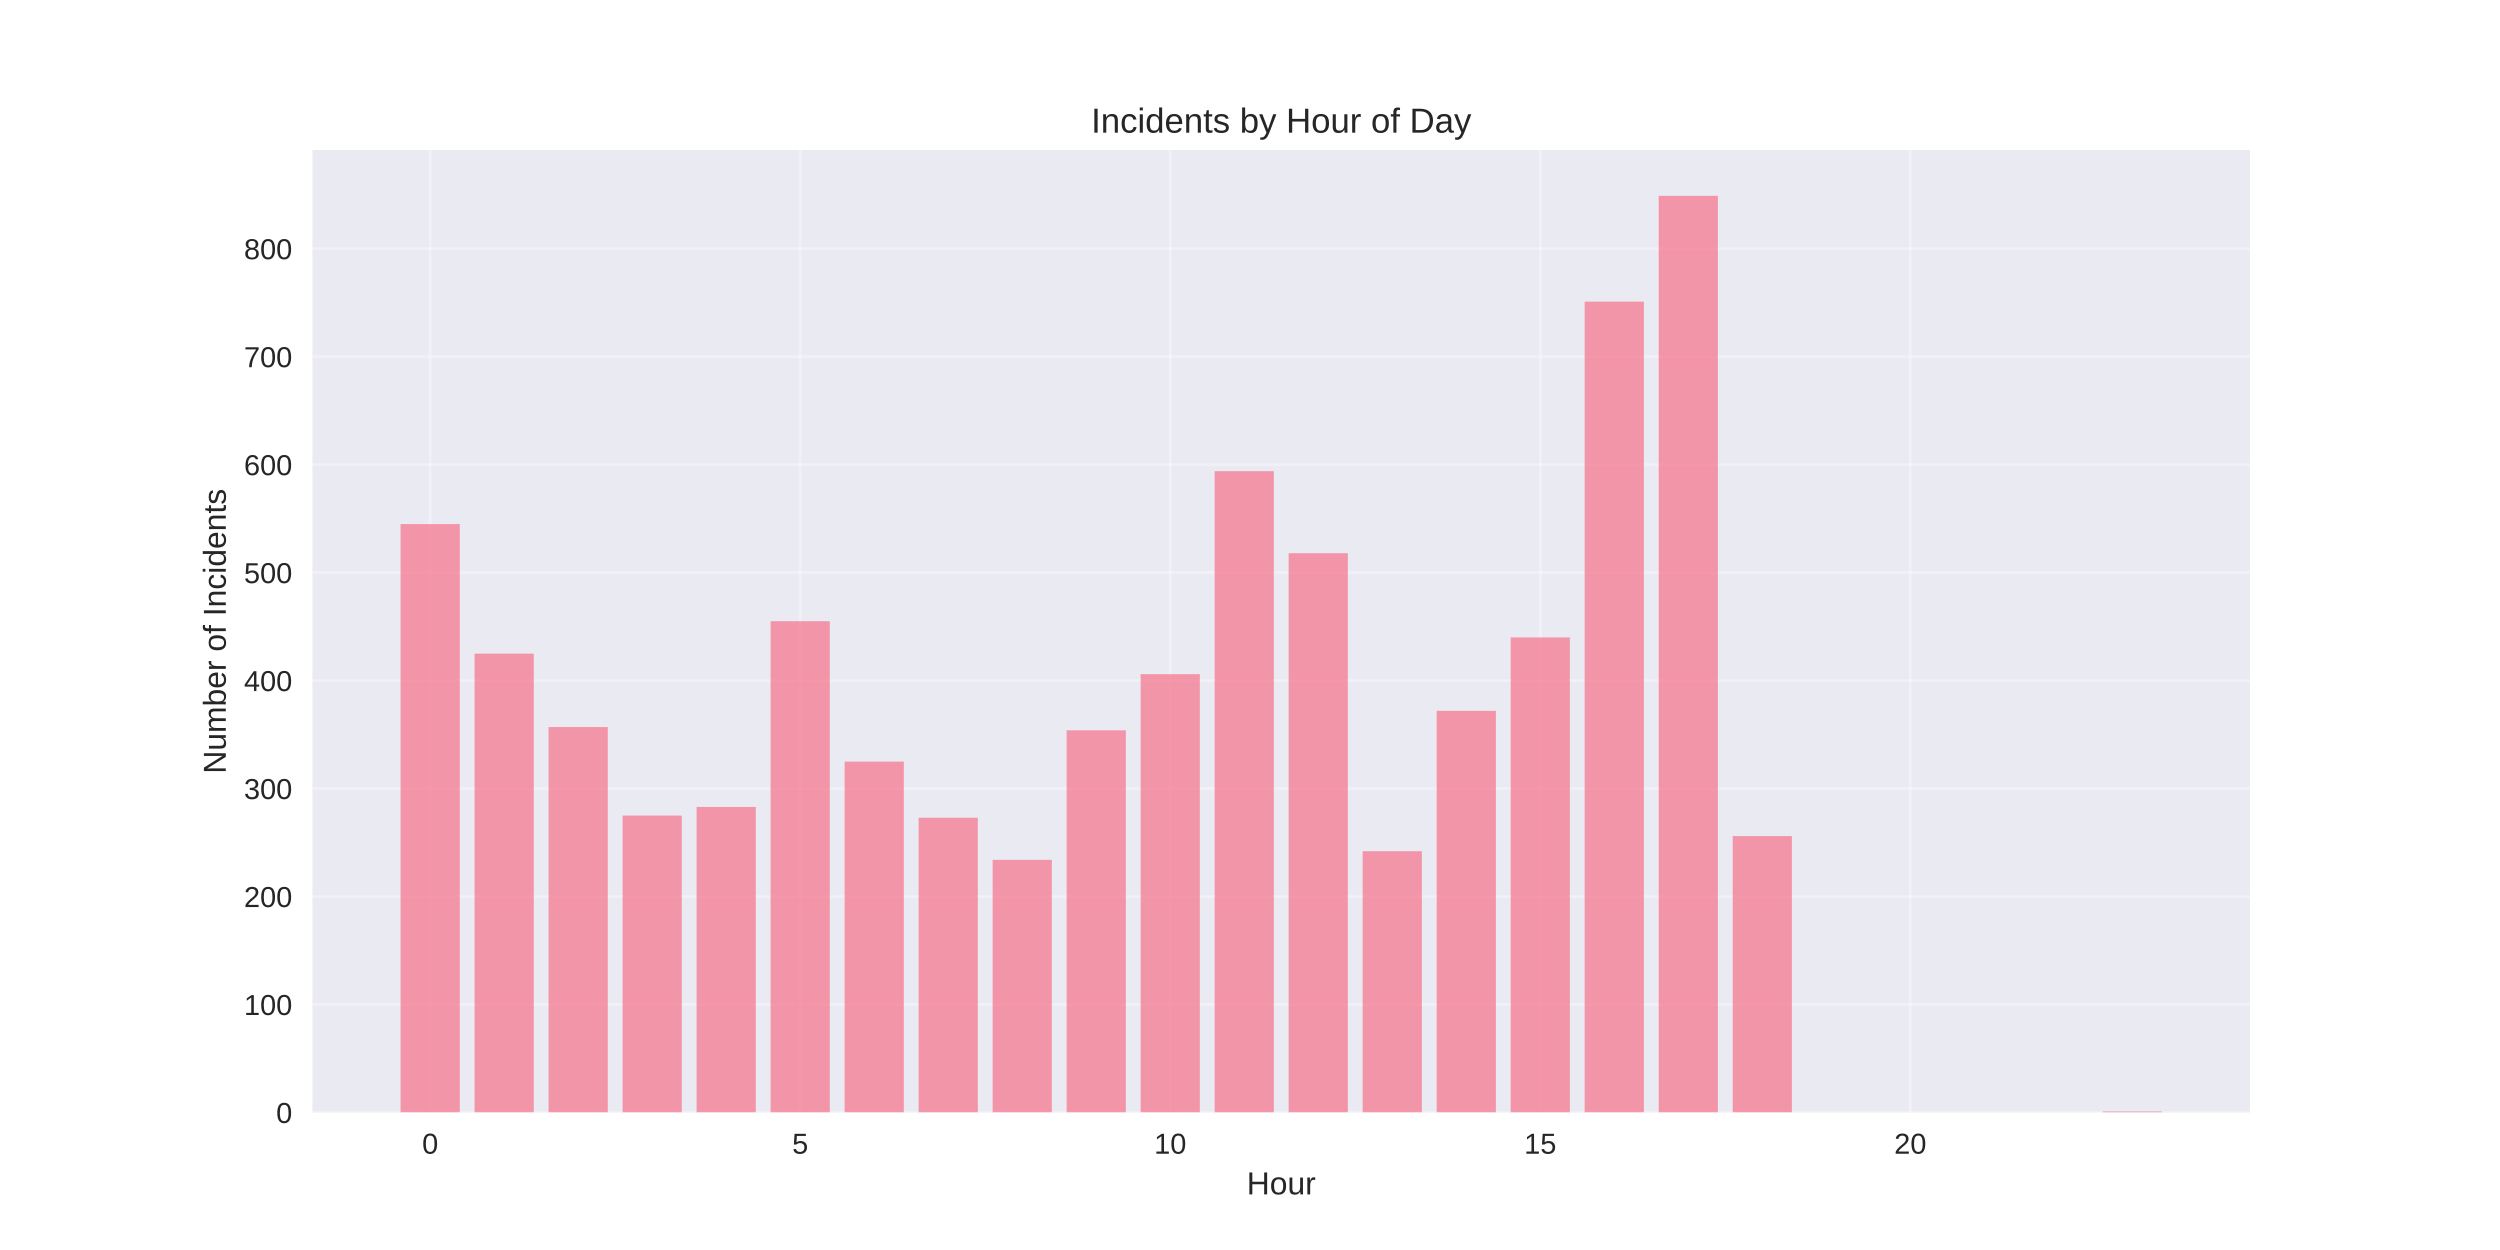
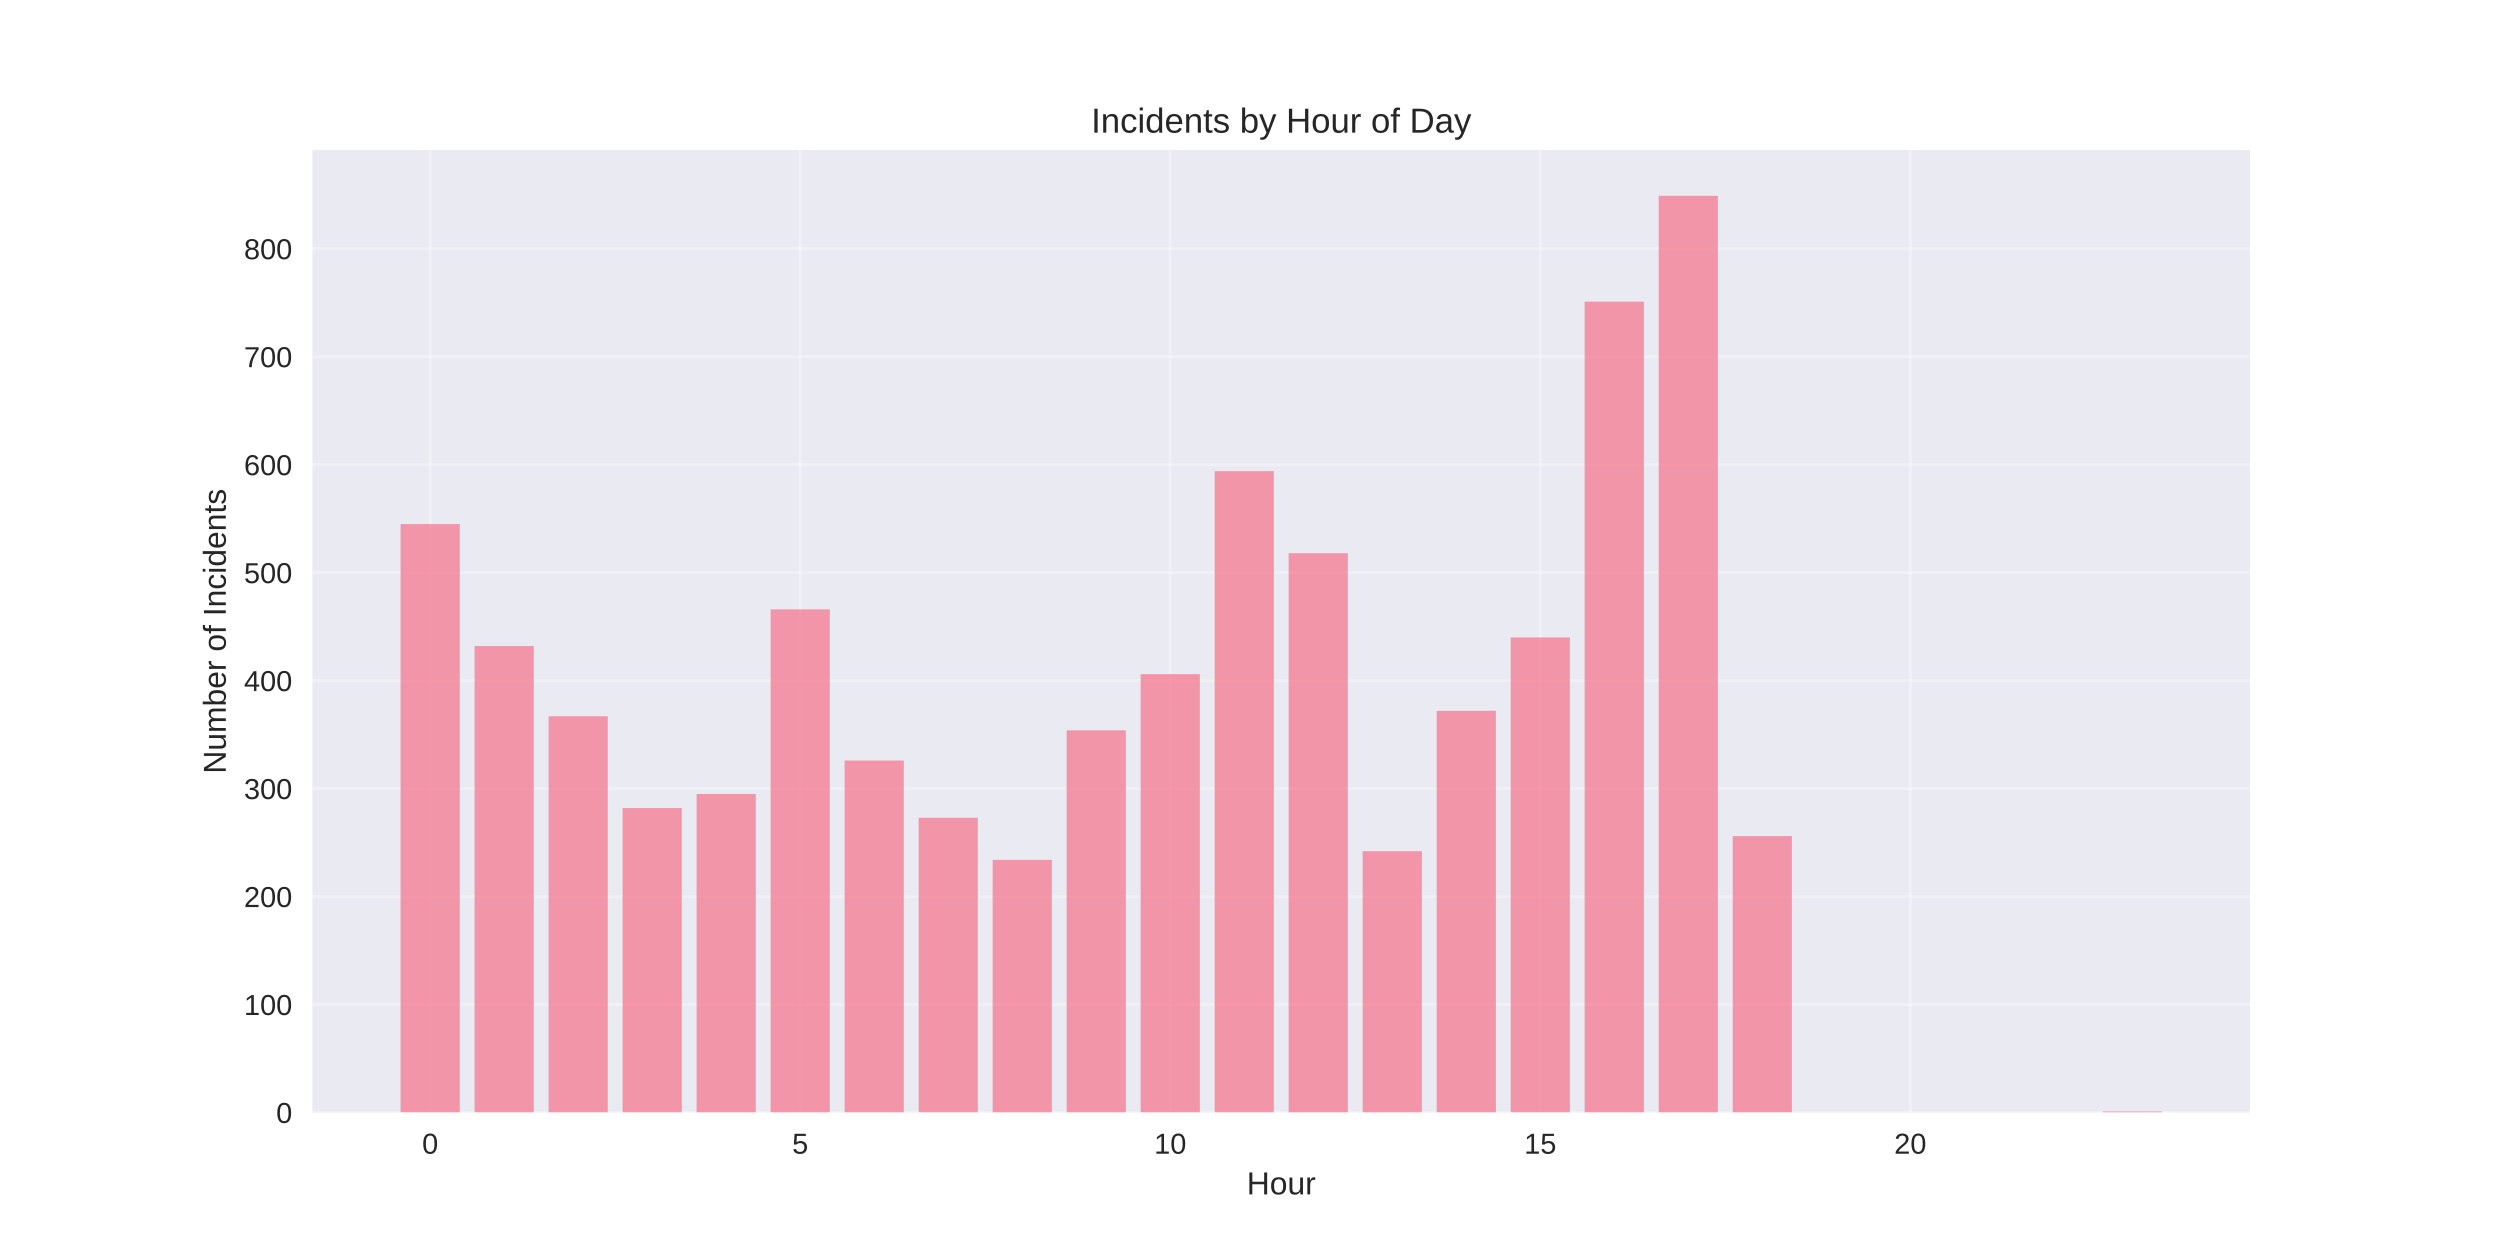
<svg xmlns="http://www.w3.org/2000/svg" width="864pt" height="432pt" viewBox="0 0 864 432" version="1.1">
  <defs>
    <style type="text/css">*{stroke-linejoin: round; stroke-linecap: butt}</style>
  </defs>
  <g id="figure_1">
    <g id="patch_1">
      <path d="M 0 432  L 864 432  L 864 0  L 0 0  z " style="fill: #ffffff" />
    </g>
    <g id="axes_1">
      <g id="patch_2">
        <path d="M 108 384.48  L 777.6 384.48  L 777.6 51.84  L 108 51.84  z " style="fill: #eaeaf2" />
      </g>
      <g id="matplotlib.axis_1">
        <g id="xtick_1">
          <g id="line2d_1">
-             <path d="M 148.667 384.48  L 148.667 51.84  " clip-path="url(#p917a924f06)" style="fill: none; stroke: #ffffff; stroke-opacity: 0.3; stroke-linecap: round" />
+             <path d="M 148.667 384.48  L 148.667 51.84  " clip-path="url(#p6b5ef0428e)" style="fill: none; stroke: #ffffff; stroke-opacity: 0.3; stroke-linecap: round" />
          </g>
          <g id="line2d_2" />
          <g id="text_1">
            <text style="fill: #262626; font: 10px 'Arial', 'Liberation Sans', 'DejaVu Sans', 'Bitstream Vera Sans', sans-serif; text-anchor: middle" x="148.667" y="398.727" transform="rotate(-0 148.6671 398.7269)">0</text>
          </g>
        </g>
        <g id="xtick_2">
          <g id="line2d_3">
-             <path d="M 276.551 384.48  L 276.551 51.84  " clip-path="url(#p917a924f06)" style="fill: none; stroke: #ffffff; stroke-opacity: 0.3; stroke-linecap: round" />
+             <path d="M 276.551 384.48  L 276.551 51.84  " clip-path="url(#p6b5ef0428e)" style="fill: none; stroke: #ffffff; stroke-opacity: 0.3; stroke-linecap: round" />
          </g>
          <g id="line2d_4" />
          <g id="text_2">
            <text style="fill: #262626; font: 10px 'Arial', 'Liberation Sans', 'DejaVu Sans', 'Bitstream Vera Sans', sans-serif; text-anchor: middle" x="276.551" y="398.727" transform="rotate(-0 276.551 398.7269)">5</text>
          </g>
        </g>
        <g id="xtick_3">
          <g id="line2d_5">
-             <path d="M 404.435 384.48  L 404.435 51.84  " clip-path="url(#p917a924f06)" style="fill: none; stroke: #ffffff; stroke-opacity: 0.3; stroke-linecap: round" />
+             <path d="M 404.435 384.48  L 404.435 51.84  " clip-path="url(#p6b5ef0428e)" style="fill: none; stroke: #ffffff; stroke-opacity: 0.3; stroke-linecap: round" />
          </g>
          <g id="line2d_6" />
          <g id="text_3">
            <text style="fill: #262626; font: 10px 'Arial', 'Liberation Sans', 'DejaVu Sans', 'Bitstream Vera Sans', sans-serif; text-anchor: middle" x="404.435" y="398.727" transform="rotate(-0 404.4348 398.7269)">10</text>
          </g>
        </g>
        <g id="xtick_4">
          <g id="line2d_7">
-             <path d="M 532.319 384.48  L 532.319 51.84  " clip-path="url(#p917a924f06)" style="fill: none; stroke: #ffffff; stroke-opacity: 0.3; stroke-linecap: round" />
+             <path d="M 532.319 384.48  L 532.319 51.84  " clip-path="url(#p6b5ef0428e)" style="fill: none; stroke: #ffffff; stroke-opacity: 0.3; stroke-linecap: round" />
          </g>
          <g id="line2d_8" />
          <g id="text_4">
            <text style="fill: #262626; font: 10px 'Arial', 'Liberation Sans', 'DejaVu Sans', 'Bitstream Vera Sans', sans-serif; text-anchor: middle" x="532.319" y="398.727" transform="rotate(-0 532.3187 398.7269)">15</text>
          </g>
        </g>
        <g id="xtick_5">
          <g id="line2d_9">
-             <path d="M 660.203 384.48  L 660.203 51.84  " clip-path="url(#p917a924f06)" style="fill: none; stroke: #ffffff; stroke-opacity: 0.3; stroke-linecap: round" />
+             <path d="M 660.203 384.48  L 660.203 51.84  " clip-path="url(#p6b5ef0428e)" style="fill: none; stroke: #ffffff; stroke-opacity: 0.3; stroke-linecap: round" />
          </g>
          <g id="line2d_10" />
          <g id="text_5">
            <text style="fill: #262626; font: 10px 'Arial', 'Liberation Sans', 'DejaVu Sans', 'Bitstream Vera Sans', sans-serif; text-anchor: middle" x="660.203" y="398.727" transform="rotate(-0 660.2026 398.7269)">20</text>
          </g>
        </g>
        <g id="text_6">
          <text style="fill: #262626; font: 11px 'Arial', 'Liberation Sans', 'DejaVu Sans', 'Bitstream Vera Sans', sans-serif; text-anchor: middle" x="442.8" y="412.773" transform="rotate(-0 442.8 412.7734)">Hour</text>
        </g>
      </g>
      <g id="matplotlib.axis_2">
        <g id="ytick_1">
          <g id="line2d_11">
-             <path d="M 108 384.48  L 777.6 384.48  " clip-path="url(#p917a924f06)" style="fill: none; stroke: #ffffff; stroke-opacity: 0.3; stroke-linecap: round" />
+             <path d="M 108 384.48  L 777.6 384.48  " clip-path="url(#p6b5ef0428e)" style="fill: none; stroke: #ffffff; stroke-opacity: 0.3; stroke-linecap: round" />
          </g>
          <g id="line2d_12" />
          <g id="text_7">
            <text style="fill: #262626; font: 10px 'Arial', 'Liberation Sans', 'DejaVu Sans', 'Bitstream Vera Sans', sans-serif; text-anchor: end" x="101" y="388.103" transform="rotate(-0 101 388.1034)">0</text>
          </g>
        </g>
        <g id="ytick_2">
          <g id="line2d_13">
-             <path d="M 108 347.166  L 777.6 347.166  " clip-path="url(#p917a924f06)" style="fill: none; stroke: #ffffff; stroke-opacity: 0.3; stroke-linecap: round" />
+             <path d="M 108 347.166  L 777.6 347.166  " clip-path="url(#p6b5ef0428e)" style="fill: none; stroke: #ffffff; stroke-opacity: 0.3; stroke-linecap: round" />
          </g>
          <g id="line2d_14" />
          <g id="text_8">
            <text style="fill: #262626; font: 10px 'Arial', 'Liberation Sans', 'DejaVu Sans', 'Bitstream Vera Sans', sans-serif; text-anchor: end" x="101" y="350.789" transform="rotate(-0 101 350.7889)">100</text>
          </g>
        </g>
        <g id="ytick_3">
          <g id="line2d_15">
-             <path d="M 108 309.851  L 777.6 309.851  " clip-path="url(#p917a924f06)" style="fill: none; stroke: #ffffff; stroke-opacity: 0.3; stroke-linecap: round" />
+             <path d="M 108 309.851  L 777.6 309.851  " clip-path="url(#p6b5ef0428e)" style="fill: none; stroke: #ffffff; stroke-opacity: 0.3; stroke-linecap: round" />
          </g>
          <g id="line2d_16" />
          <g id="text_9">
            <text style="fill: #262626; font: 10px 'Arial', 'Liberation Sans', 'DejaVu Sans', 'Bitstream Vera Sans', sans-serif; text-anchor: end" x="101" y="313.474" transform="rotate(-0 101 313.4745)">200</text>
          </g>
        </g>
        <g id="ytick_4">
          <g id="line2d_17">
-             <path d="M 108 272.537  L 777.6 272.537  " clip-path="url(#p917a924f06)" style="fill: none; stroke: #ffffff; stroke-opacity: 0.3; stroke-linecap: round" />
+             <path d="M 108 272.537  L 777.6 272.537  " clip-path="url(#p6b5ef0428e)" style="fill: none; stroke: #ffffff; stroke-opacity: 0.3; stroke-linecap: round" />
          </g>
          <g id="line2d_18" />
          <g id="text_10">
            <text style="fill: #262626; font: 10px 'Arial', 'Liberation Sans', 'DejaVu Sans', 'Bitstream Vera Sans', sans-serif; text-anchor: end" x="101" y="276.16" transform="rotate(-0 101 276.16)">300</text>
          </g>
        </g>
        <g id="ytick_5">
          <g id="line2d_19">
-             <path d="M 108 235.222  L 777.6 235.222  " clip-path="url(#p917a924f06)" style="fill: none; stroke: #ffffff; stroke-opacity: 0.3; stroke-linecap: round" />
+             <path d="M 108 235.222  L 777.6 235.222  " clip-path="url(#p6b5ef0428e)" style="fill: none; stroke: #ffffff; stroke-opacity: 0.3; stroke-linecap: round" />
          </g>
          <g id="line2d_20" />
          <g id="text_11">
            <text style="fill: #262626; font: 10px 'Arial', 'Liberation Sans', 'DejaVu Sans', 'Bitstream Vera Sans', sans-serif; text-anchor: end" x="101" y="238.845" transform="rotate(-0 101 238.8455)">400</text>
          </g>
        </g>
        <g id="ytick_6">
          <g id="line2d_21">
-             <path d="M 108 197.908  L 777.6 197.908  " clip-path="url(#p917a924f06)" style="fill: none; stroke: #ffffff; stroke-opacity: 0.3; stroke-linecap: round" />
+             <path d="M 108 197.908  L 777.6 197.908  " clip-path="url(#p6b5ef0428e)" style="fill: none; stroke: #ffffff; stroke-opacity: 0.3; stroke-linecap: round" />
          </g>
          <g id="line2d_22" />
          <g id="text_12">
            <text style="fill: #262626; font: 10px 'Arial', 'Liberation Sans', 'DejaVu Sans', 'Bitstream Vera Sans', sans-serif; text-anchor: end" x="101" y="201.531" transform="rotate(-0 101 201.531)">500</text>
          </g>
        </g>
        <g id="ytick_7">
          <g id="line2d_23">
-             <path d="M 108 160.593  L 777.6 160.593  " clip-path="url(#p917a924f06)" style="fill: none; stroke: #ffffff; stroke-opacity: 0.3; stroke-linecap: round" />
+             <path d="M 108 160.593  L 777.6 160.593  " clip-path="url(#p6b5ef0428e)" style="fill: none; stroke: #ffffff; stroke-opacity: 0.3; stroke-linecap: round" />
          </g>
          <g id="line2d_24" />
          <g id="text_13">
            <text style="fill: #262626; font: 10px 'Arial', 'Liberation Sans', 'DejaVu Sans', 'Bitstream Vera Sans', sans-serif; text-anchor: end" x="101" y="164.217" transform="rotate(-0 101 164.2165)">600</text>
          </g>
        </g>
        <g id="ytick_8">
          <g id="line2d_25">
-             <path d="M 108 123.279  L 777.6 123.279  " clip-path="url(#p917a924f06)" style="fill: none; stroke: #ffffff; stroke-opacity: 0.3; stroke-linecap: round" />
+             <path d="M 108 123.279  L 777.6 123.279  " clip-path="url(#p6b5ef0428e)" style="fill: none; stroke: #ffffff; stroke-opacity: 0.3; stroke-linecap: round" />
          </g>
          <g id="line2d_26" />
          <g id="text_14">
            <text style="fill: #262626; font: 10px 'Arial', 'Liberation Sans', 'DejaVu Sans', 'Bitstream Vera Sans', sans-serif; text-anchor: end" x="101" y="126.902" transform="rotate(-0 101 126.902)">700</text>
          </g>
        </g>
        <g id="ytick_9">
          <g id="line2d_27">
-             <path d="M 108 85.964  L 777.6 85.964  " clip-path="url(#p917a924f06)" style="fill: none; stroke: #ffffff; stroke-opacity: 0.3; stroke-linecap: round" />
+             <path d="M 108 85.964  L 777.6 85.964  " clip-path="url(#p6b5ef0428e)" style="fill: none; stroke: #ffffff; stroke-opacity: 0.3; stroke-linecap: round" />
          </g>
          <g id="line2d_28" />
          <g id="text_15">
            <text style="fill: #262626; font: 10px 'Arial', 'Liberation Sans', 'DejaVu Sans', 'Bitstream Vera Sans', sans-serif; text-anchor: end" x="101" y="89.588" transform="rotate(-0 101 89.58754)">800</text>
          </g>
        </g>
        <g id="text_16">
          <text style="fill: #262626; font: 11px 'Arial', 'Liberation Sans', 'DejaVu Sans', 'Bitstream Vera Sans', sans-serif; text-anchor: middle" x="78.035" y="218.16" transform="rotate(-90 78.03469 218.16)">Number of Incidents</text>
        </g>
      </g>
      <g id="patch_3">
-         <path d="M 138.436 384.48  L 158.898 384.48  L 158.898 181.116  L 138.436 181.116  z " clip-path="url(#p917a924f06)" style="fill: #f77189; opacity: 0.7" />
+         <path d="M 138.436 384.48  L 158.898 384.48  L 158.898 181.116  L 138.436 181.116  z " clip-path="url(#p6b5ef0428e)" style="fill: #f77189; opacity: 0.7" />
      </g>
      <g id="patch_4">
-         <path d="M 164.013 384.48  L 184.475 384.48  L 184.475 225.893  L 164.013 225.893  z " clip-path="url(#p917a924f06)" style="fill: #f77189; opacity: 0.7" />
+         <path d="M 164.013 384.48  L 184.475 384.48  L 184.475 223.281  L 164.013 223.281  z " clip-path="url(#p6b5ef0428e)" style="fill: #f77189; opacity: 0.7" />
      </g>
      <g id="patch_5">
-         <path d="M 189.59 384.48  L 210.051 384.48  L 210.051 251.267  L 189.59 251.267  z " clip-path="url(#p917a924f06)" style="fill: #f77189; opacity: 0.7" />
+         <path d="M 189.59 384.48  L 210.051 384.48  L 210.051 247.536  L 189.59 247.536  z " clip-path="url(#p6b5ef0428e)" style="fill: #f77189; opacity: 0.7" />
      </g>
      <g id="patch_6">
-         <path d="M 215.167 384.48  L 235.628 384.48  L 235.628 281.865  L 215.167 281.865  z " clip-path="url(#p917a924f06)" style="fill: #f77189; opacity: 0.7" />
+         <path d="M 215.167 384.48  L 235.628 384.48  L 235.628 279.253  L 215.167 279.253  z " clip-path="url(#p6b5ef0428e)" style="fill: #f77189; opacity: 0.7" />
      </g>
      <g id="patch_7">
-         <path d="M 240.743 384.48  L 261.205 384.48  L 261.205 278.88  L 240.743 278.88  z " clip-path="url(#p917a924f06)" style="fill: #f77189; opacity: 0.7" />
+         <path d="M 240.743 384.48  L 261.205 384.48  L 261.205 274.402  L 240.743 274.402  z " clip-path="url(#p6b5ef0428e)" style="fill: #f77189; opacity: 0.7" />
      </g>
      <g id="patch_8">
-         <path d="M 266.32 384.48  L 286.782 384.48  L 286.782 214.699  L 266.32 214.699  z " clip-path="url(#p917a924f06)" style="fill: #f77189; opacity: 0.7" />
+         <path d="M 266.32 384.48  L 286.782 384.48  L 286.782 210.594  L 266.32 210.594  z " clip-path="url(#p6b5ef0428e)" style="fill: #f77189; opacity: 0.7" />
      </g>
      <g id="patch_9">
-         <path d="M 291.897 384.48  L 312.358 384.48  L 312.358 263.208  L 291.897 263.208  z " clip-path="url(#p917a924f06)" style="fill: #f77189; opacity: 0.7" />
+         <path d="M 291.897 384.48  L 312.358 384.48  L 312.358 262.835  L 291.897 262.835  z " clip-path="url(#p6b5ef0428e)" style="fill: #f77189; opacity: 0.7" />
      </g>
      <g id="patch_10">
-         <path d="M 317.474 384.48  L 337.935 384.48  L 337.935 282.611  L 317.474 282.611  z " clip-path="url(#p917a924f06)" style="fill: #f77189; opacity: 0.7" />
+         <path d="M 317.474 384.48  L 337.935 384.48  L 337.935 282.611  L 317.474 282.611  z " clip-path="url(#p6b5ef0428e)" style="fill: #f77189; opacity: 0.7" />
      </g>
      <g id="patch_11">
-         <path d="M 343.051 384.48  L 363.512 384.48  L 363.512 297.164  L 343.051 297.164  z " clip-path="url(#p917a924f06)" style="fill: #f77189; opacity: 0.7" />
+         <path d="M 343.051 384.48  L 363.512 384.48  L 363.512 297.164  L 343.051 297.164  z " clip-path="url(#p6b5ef0428e)" style="fill: #f77189; opacity: 0.7" />
      </g>
      <g id="patch_12">
-         <path d="M 368.627 384.48  L 389.089 384.48  L 389.089 252.387  L 368.627 252.387  z " clip-path="url(#p917a924f06)" style="fill: #f77189; opacity: 0.7" />
+         <path d="M 368.627 384.48  L 389.089 384.48  L 389.089 252.387  L 368.627 252.387  z " clip-path="url(#p6b5ef0428e)" style="fill: #f77189; opacity: 0.7" />
      </g>
      <g id="patch_13">
-         <path d="M 394.204 384.48  L 414.666 384.48  L 414.666 232.983  L 394.204 232.983  z " clip-path="url(#p917a924f06)" style="fill: #f77189; opacity: 0.7" />
+         <path d="M 394.204 384.48  L 414.666 384.48  L 414.666 232.983  L 394.204 232.983  z " clip-path="url(#p6b5ef0428e)" style="fill: #f77189; opacity: 0.7" />
      </g>
      <g id="patch_14">
-         <path d="M 419.781 384.48  L 440.242 384.48  L 440.242 162.832  L 419.781 162.832  z " clip-path="url(#p917a924f06)" style="fill: #f77189; opacity: 0.7" />
+         <path d="M 419.781 384.48  L 440.242 384.48  L 440.242 162.832  L 419.781 162.832  z " clip-path="url(#p6b5ef0428e)" style="fill: #f77189; opacity: 0.7" />
      </g>
      <g id="patch_15">
-         <path d="M 445.358 384.48  L 465.819 384.48  L 465.819 191.191  L 445.358 191.191  z " clip-path="url(#p917a924f06)" style="fill: #f77189; opacity: 0.7" />
+         <path d="M 445.358 384.48  L 465.819 384.48  L 465.819 191.191  L 445.358 191.191  z " clip-path="url(#p6b5ef0428e)" style="fill: #f77189; opacity: 0.7" />
      </g>
      <g id="patch_16">
-         <path d="M 470.934 384.48  L 491.396 384.48  L 491.396 294.179  L 470.934 294.179  z " clip-path="url(#p917a924f06)" style="fill: #f77189; opacity: 0.7" />
+         <path d="M 470.934 384.48  L 491.396 384.48  L 491.396 294.179  L 470.934 294.179  z " clip-path="url(#p6b5ef0428e)" style="fill: #f77189; opacity: 0.7" />
      </g>
      <g id="patch_17">
-         <path d="M 496.511 384.48  L 516.973 384.48  L 516.973 245.67  L 496.511 245.67  z " clip-path="url(#p917a924f06)" style="fill: #f77189; opacity: 0.7" />
+         <path d="M 496.511 384.48  L 516.973 384.48  L 516.973 245.67  L 496.511 245.67  z " clip-path="url(#p6b5ef0428e)" style="fill: #f77189; opacity: 0.7" />
      </g>
      <g id="patch_18">
-         <path d="M 522.088 384.48  L 542.549 384.48  L 542.549 220.296  L 522.088 220.296  z " clip-path="url(#p917a924f06)" style="fill: #f77189; opacity: 0.7" />
+         <path d="M 522.088 384.48  L 542.549 384.48  L 542.549 220.296  L 522.088 220.296  z " clip-path="url(#p6b5ef0428e)" style="fill: #f77189; opacity: 0.7" />
      </g>
      <g id="patch_19">
-         <path d="M 547.665 384.48  L 568.126 384.48  L 568.126 104.248  L 547.665 104.248  z " clip-path="url(#p917a924f06)" style="fill: #f77189; opacity: 0.7" />
+         <path d="M 547.665 384.48  L 568.126 384.48  L 568.126 104.248  L 547.665 104.248  z " clip-path="url(#p6b5ef0428e)" style="fill: #f77189; opacity: 0.7" />
      </g>
      <g id="patch_20">
-         <path d="M 573.242 384.48  L 593.703 384.48  L 593.703 67.68  L 573.242 67.68  z " clip-path="url(#p917a924f06)" style="fill: #f77189; opacity: 0.7" />
+         <path d="M 573.242 384.48  L 593.703 384.48  L 593.703 67.68  L 573.242 67.68  z " clip-path="url(#p6b5ef0428e)" style="fill: #f77189; opacity: 0.7" />
      </g>
      <g id="patch_21">
-         <path d="M 598.818 384.48  L 619.28 384.48  L 619.28 288.955  L 598.818 288.955  z " clip-path="url(#p917a924f06)" style="fill: #f77189; opacity: 0.7" />
+         <path d="M 598.818 384.48  L 619.28 384.48  L 619.28 288.955  L 598.818 288.955  z " clip-path="url(#p6b5ef0428e)" style="fill: #f77189; opacity: 0.7" />
      </g>
      <g id="patch_22">
-         <path d="M 726.702 384.48  L 747.164 384.48  L 747.164 384.107  L 726.702 384.107  z " clip-path="url(#p917a924f06)" style="fill: #f77189; opacity: 0.7" />
+         <path d="M 726.702 384.48  L 747.164 384.48  L 747.164 384.107  L 726.702 384.107  z " clip-path="url(#p6b5ef0428e)" style="fill: #f77189; opacity: 0.7" />
      </g>
      <g id="patch_23">
        <path d="M 108 384.48  L 108 51.84  " style="fill: none" />
      </g>
      <g id="patch_24">
        <path d="M 777.6 384.48  L 777.6 51.84  " style="fill: none" />
      </g>
      <g id="patch_25">
        <path d="M 108 384.48  L 777.6 384.48  " style="fill: none" />
      </g>
      <g id="patch_26">
        <path d="M 108 51.84  L 777.6 51.84  " style="fill: none" />
      </g>
      <g id="text_17">
        <text style="fill: #262626; font: 12px 'Arial', 'Liberation Sans', 'DejaVu Sans', 'Bitstream Vera Sans', sans-serif; text-anchor: middle" x="442.8" y="45.84" transform="rotate(-0 442.8 45.84)">Incidents by Hour of Day</text>
      </g>
    </g>
  </g>
  <defs>
-     <clipPath id="p917a924f06">
+     <clipPath id="p6b5ef0428e">
      <rect x="108" y="51.84" width="669.6" height="332.64" />
    </clipPath>
  </defs>
</svg>
